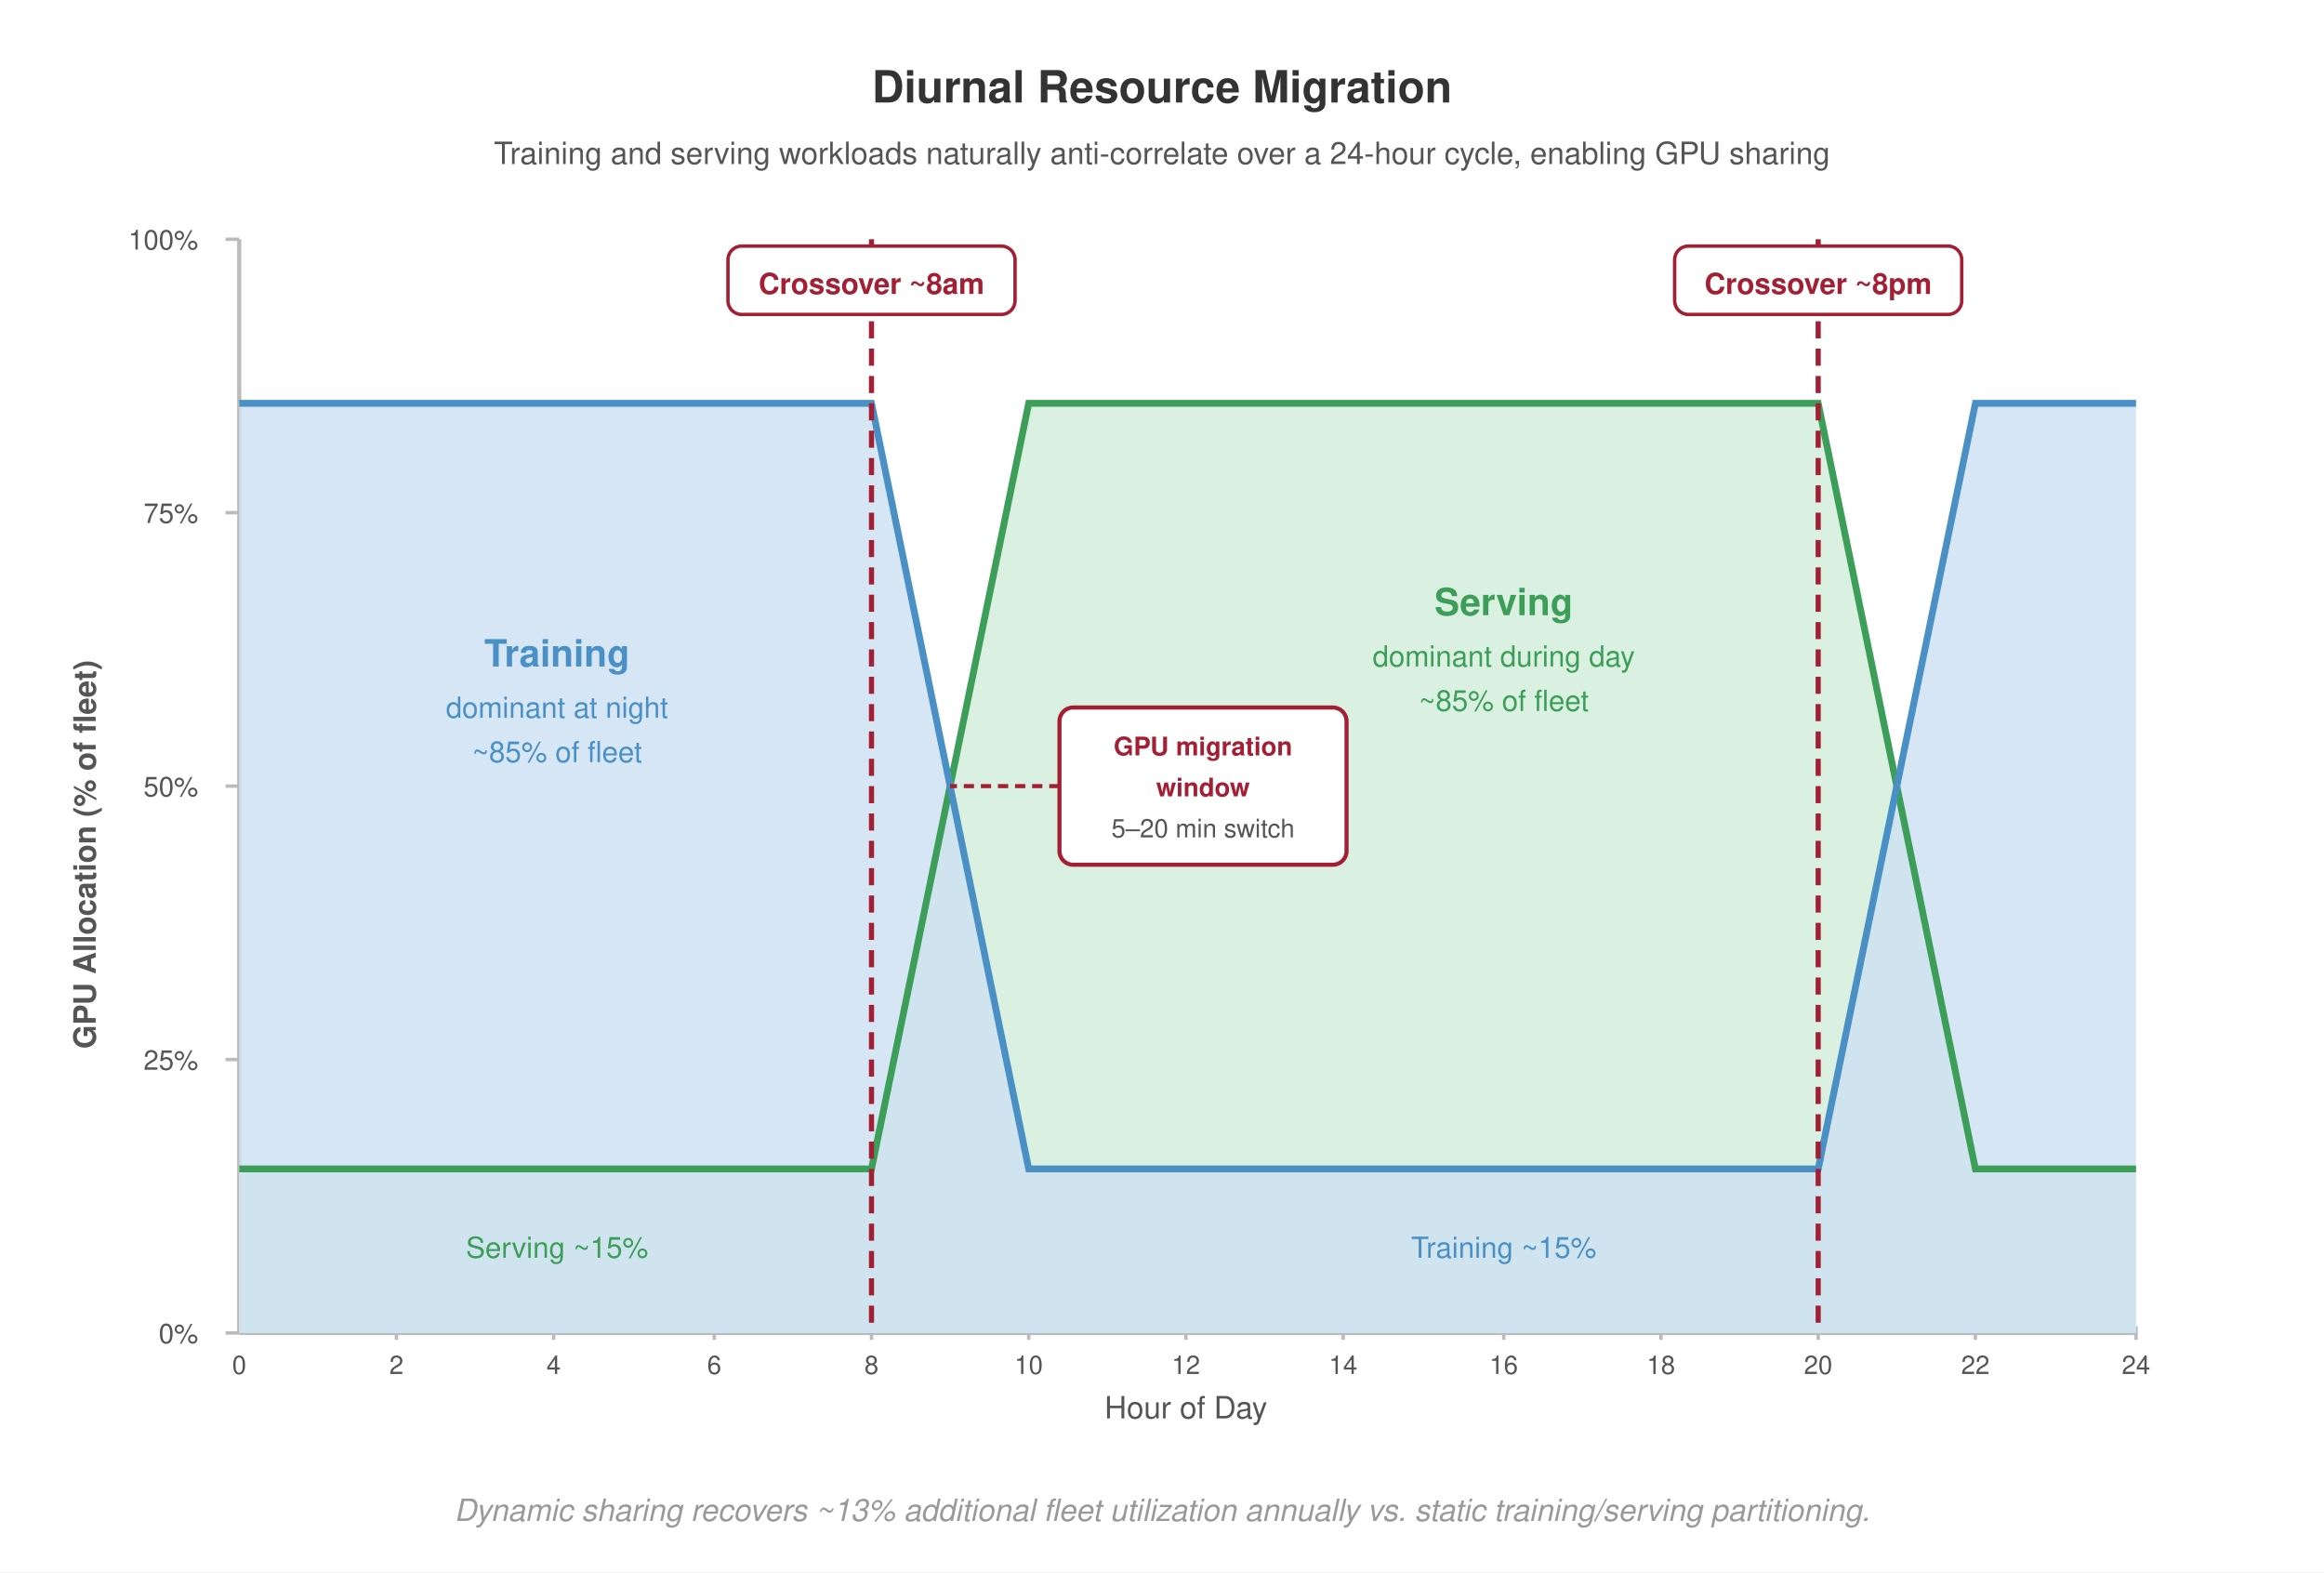
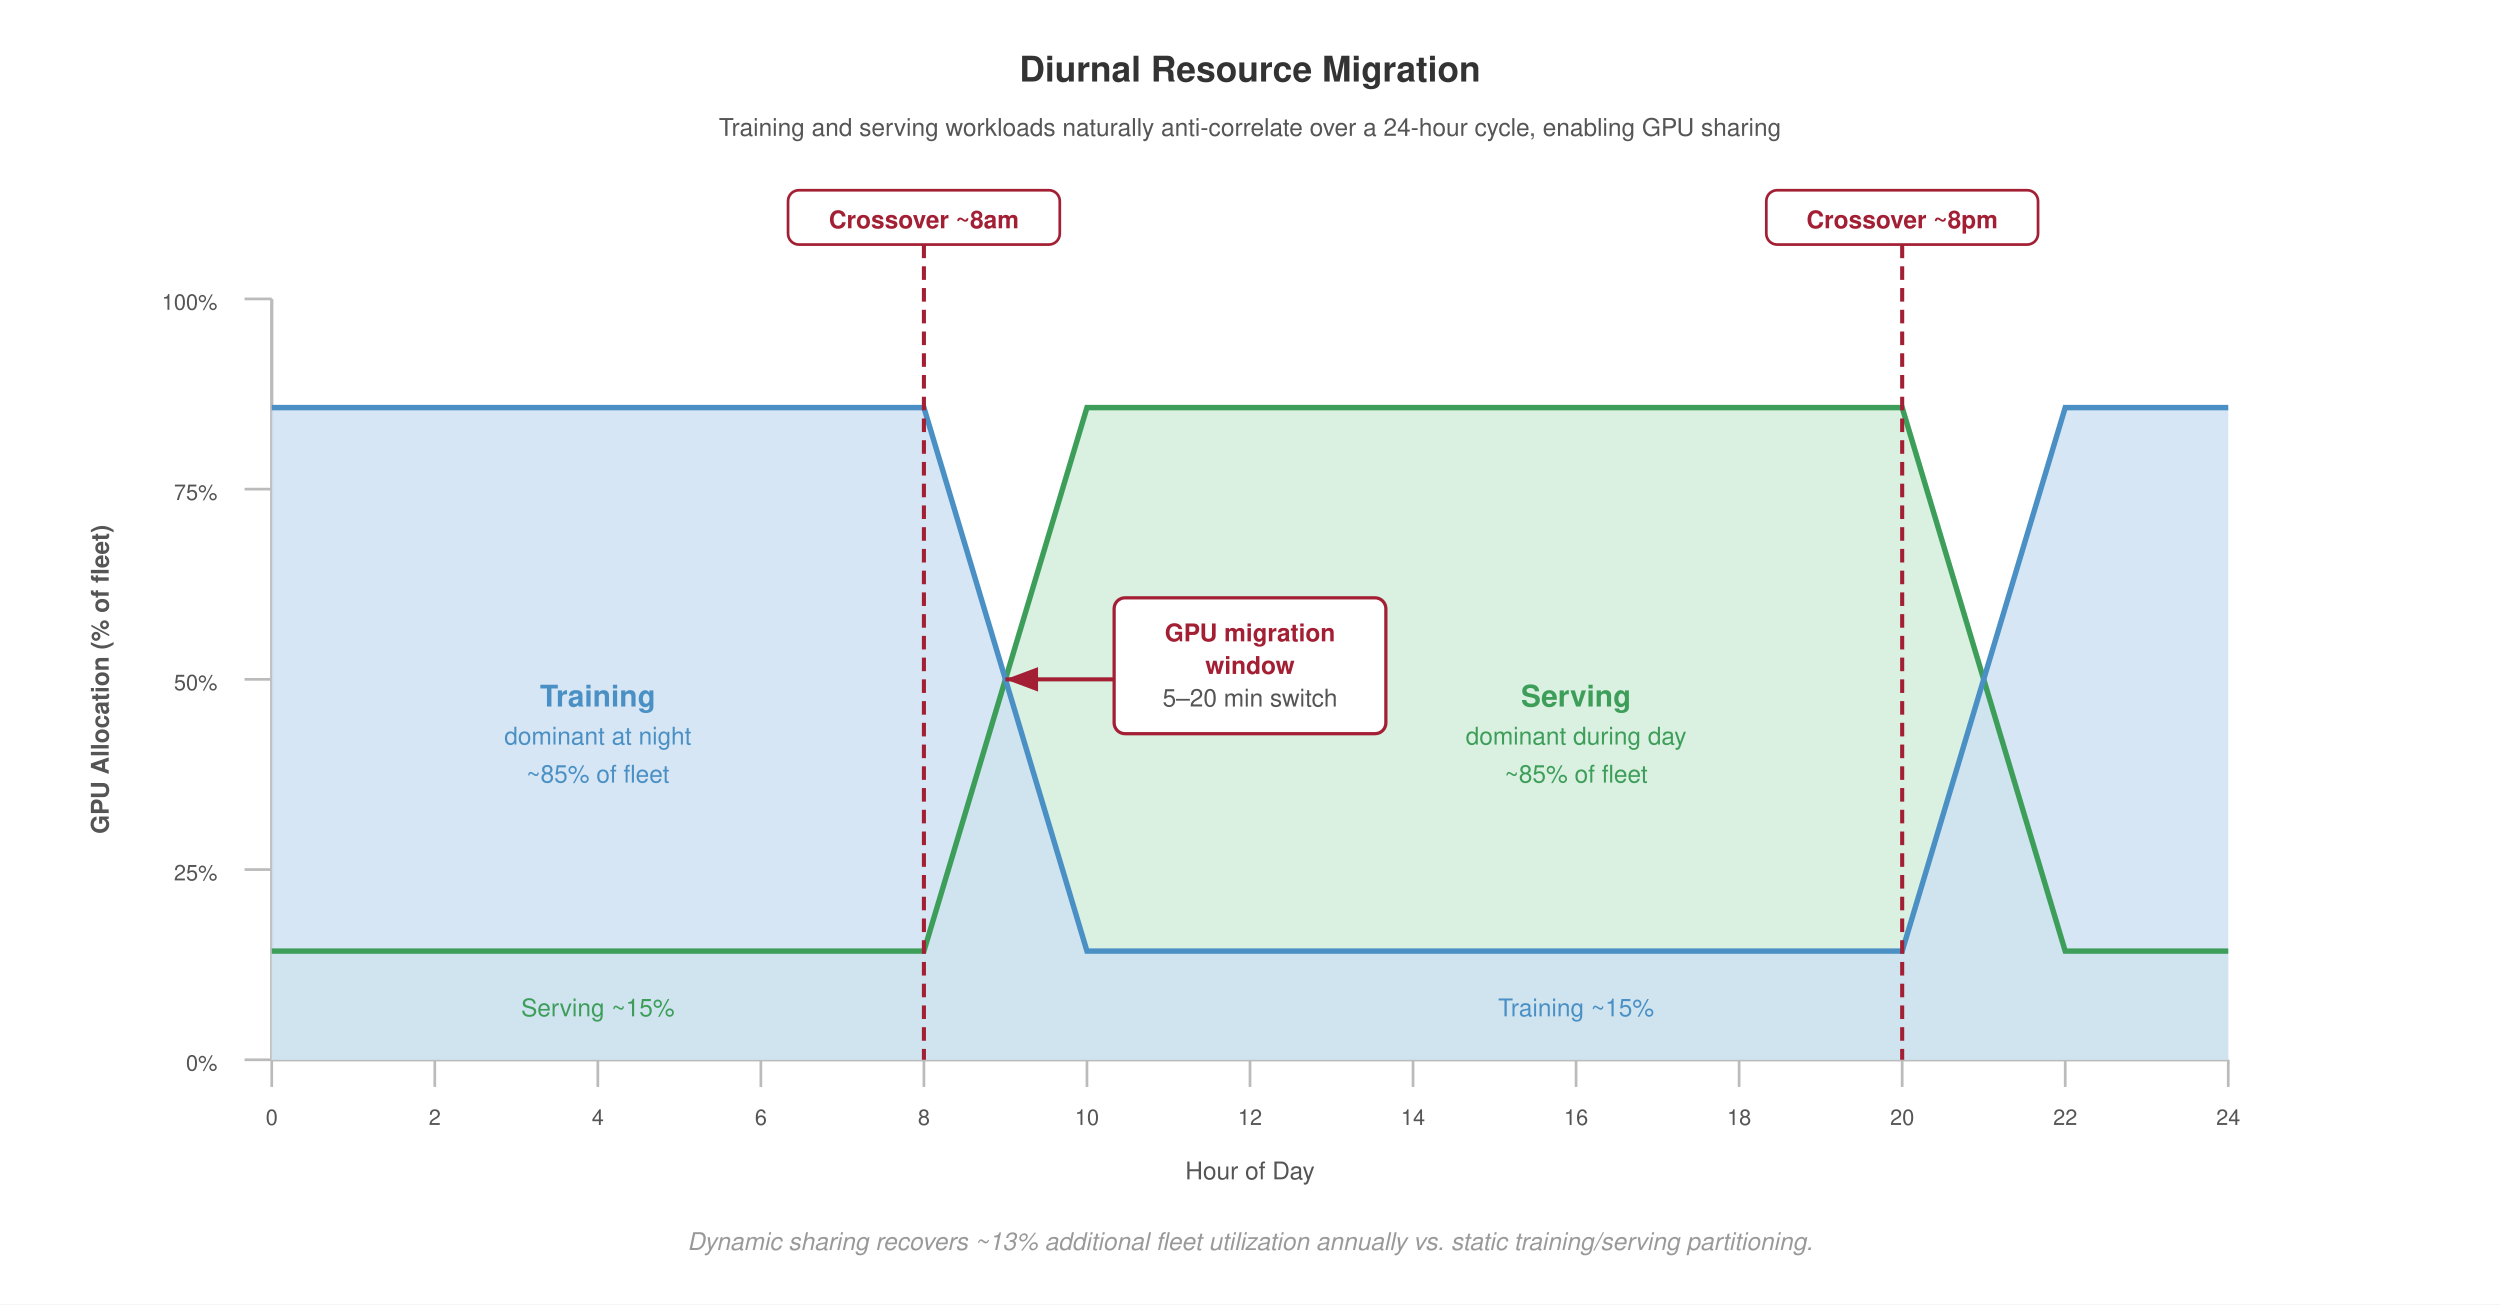
- <svg xmlns="http://www.w3.org/2000/svg" viewBox="0 0 680 460" font-family="Helvetica Neue, Helvetica, Arial, sans-serif">
-   <rect width="680" height="460" fill="#fff" />
+ <svg xmlns="http://www.w3.org/2000/svg" viewBox="0 0 920 480" font-family="Helvetica Neue, Helvetica, Arial, sans-serif">
+   <rect width="920" height="480" fill="#fff" />
  <defs>
-     <marker id="arrow" markerWidth="8" markerHeight="6" refX="7" refY="3" orient="auto">
+     <marker id="arrow" markerWidth="8" markerHeight="6" refX="8" refY="3" orient="auto">
      <path d="M0,0 L8,3 L0,6 Z" fill="#555" />
    </marker>
-     <marker id="arrow-red" markerWidth="8" markerHeight="6" refX="7" refY="3" orient="auto">
+     <marker id="arrow-red" markerWidth="8" markerHeight="6" refX="8" refY="3" orient="auto">
      <path d="M0,0 L8,3 L0,6 Z" fill="#a31f34" />
    </marker>
-     <marker id="arrow-green" markerWidth="8" markerHeight="6" refX="7" refY="3" orient="auto">
+     <marker id="arrow-green" markerWidth="8" markerHeight="6" refX="8" refY="3" orient="auto">
      <path d="M0,0 L8,3 L0,6 Z" fill="#3d9e5a" />
    </marker>
  </defs>
-   <text x="340" y="30" text-anchor="middle" font-size="13" font-weight="700" fill="#333">Diurnal Resource Migration</text>
-   <text x="340" y="48" text-anchor="middle" font-size="9" font-weight="400" fill="#555">Training and serving workloads naturally anti-correlate over a 24-hour cycle, enabling GPU sharing</text>
-   <text x="28" y="250" text-anchor="middle" font-size="9" font-weight="700" fill="#555" transform="rotate(-90,28,250)">GPU Allocation (% of fleet)</text>
-   <line x1="70" y1="390" x2="625" y2="390" stroke="#bbb" stroke-width="1.2" />
-   <line x1="70" y1="70" x2="70" y2="390" stroke="#bbb" stroke-width="1.2" />
-   <line x1="66" y1="390" x2="70" y2="390" stroke="#bbb" stroke-width="1" />
-   <text x="58" y="393" text-anchor="end" font-size="8" fill="#555">0%</text>
-   <line x1="66" y1="310" x2="70" y2="310" stroke="#bbb" stroke-width="1" />
-   <text x="58" y="313" text-anchor="end" font-size="8" fill="#555">25%</text>
-   <line x1="66" y1="230" x2="70" y2="230" stroke="#bbb" stroke-width="1" />
-   <text x="58" y="233" text-anchor="end" font-size="8" fill="#555">50%</text>
-   <line x1="66" y1="150" x2="70" y2="150" stroke="#bbb" stroke-width="1" />
-   <text x="58" y="153" text-anchor="end" font-size="8" fill="#555">75%</text>
-   <line x1="66" y1="70" x2="70" y2="70" stroke="#bbb" stroke-width="1" />
-   <text x="58" y="73" text-anchor="end" font-size="8" fill="#555">100%</text>
-   <line x1="116" y1="388" x2="116" y2="392" stroke="#bbb" stroke-width="1" />
-   <text x="116" y="402" text-anchor="middle" font-size="7.5" fill="#555">2</text>
-   <line x1="162" y1="388" x2="162" y2="392" stroke="#bbb" stroke-width="1" />
-   <text x="162" y="402" text-anchor="middle" font-size="7.5" fill="#555">4</text>
-   <line x1="209" y1="388" x2="209" y2="392" stroke="#bbb" stroke-width="1" />
-   <text x="209" y="402" text-anchor="middle" font-size="7.5" fill="#555">6</text>
-   <line x1="255" y1="388" x2="255" y2="392" stroke="#bbb" stroke-width="1" />
-   <text x="255" y="402" text-anchor="middle" font-size="7.5" fill="#555">8</text>
-   <line x1="301" y1="388" x2="301" y2="392" stroke="#bbb" stroke-width="1" />
-   <text x="301" y="402" text-anchor="middle" font-size="7.5" fill="#555">10</text>
-   <line x1="347" y1="388" x2="347" y2="392" stroke="#bbb" stroke-width="1" />
-   <text x="347" y="402" text-anchor="middle" font-size="7.5" fill="#555">12</text>
-   <line x1="393" y1="388" x2="393" y2="392" stroke="#bbb" stroke-width="1" />
-   <text x="393" y="402" text-anchor="middle" font-size="7.5" fill="#555">14</text>
-   <line x1="440" y1="388" x2="440" y2="392" stroke="#bbb" stroke-width="1" />
-   <text x="440" y="402" text-anchor="middle" font-size="7.5" fill="#555">16</text>
-   <line x1="486" y1="388" x2="486" y2="392" stroke="#bbb" stroke-width="1" />
-   <text x="486" y="402" text-anchor="middle" font-size="7.5" fill="#555">18</text>
-   <line x1="532" y1="388" x2="532" y2="392" stroke="#bbb" stroke-width="1" />
-   <text x="532" y="402" text-anchor="middle" font-size="7.5" fill="#555">20</text>
-   <line x1="578" y1="388" x2="578" y2="392" stroke="#bbb" stroke-width="1" />
-   <text x="578" y="402" text-anchor="middle" font-size="7.5" fill="#555">22</text>
-   <line x1="625" y1="388" x2="625" y2="392" stroke="#bbb" stroke-width="1" />
-   <text x="625" y="402" text-anchor="middle" font-size="7.5" fill="#555">24</text>
-   <text x="70" y="402" text-anchor="middle" font-size="7.5" fill="#555">0</text>
-   <text x="347" y="415" text-anchor="middle" font-size="9" font-weight="400" fill="#555">Hour of Day</text>
-   <polygon points="70,342 255,342 301,118 532,118 578,342 625,342 625,390 70,390" fill="#d4edda" stroke="none" opacity="0.85" />
-   <polygon points="70,118 255,118 301,342 532,342 578,118 625,118 625,390 70,390" fill="#cfe2f3" stroke="none" opacity="0.85" />
-   <polyline points="70,342 255,342 301,118 532,118 578,342 625,342" fill="none" stroke="#3d9e5a" stroke-width="2" />
-   <polyline points="70,118 255,118 301,342 532,342 578,118 625,118" fill="none" stroke="#4a90c4" stroke-width="2" />
-   <line x1="255" y1="70" x2="255" y2="390" stroke="#a31f34" stroke-width="1.5" stroke-dasharray="5,3" />
-   <rect x="213" y="72" width="84" height="20" fill="#fff" stroke="#a31f34" stroke-width="1" rx="4" />
-   <text x="255" y="86" text-anchor="middle" font-size="8.5" font-weight="700" fill="#a31f34">Crossover ~8am</text>
-   <line x1="532" y1="70" x2="532" y2="390" stroke="#a31f34" stroke-width="1.5" stroke-dasharray="5,3" />
-   <rect x="490" y="72" width="84" height="20" fill="#fff" stroke="#a31f34" stroke-width="1" rx="4" />
-   <text x="532" y="86" text-anchor="middle" font-size="8.5" font-weight="700" fill="#a31f34">Crossover ~8pm</text>
-   <rect x="310" y="207" width="84" height="46" fill="#fff" stroke="#a31f34" stroke-width="1.2" rx="4" />
-   <text x="352" y="221" text-anchor="middle" font-size="7.5" font-weight="700" fill="#a31f34">GPU migration</text>
-   <text x="352" y="233" text-anchor="middle" font-size="7.5" font-weight="700" fill="#a31f34">window</text>
-   <text x="352" y="245" text-anchor="middle" font-size="7.5" font-weight="400" fill="#555">5–20 min switch</text>
-   <line x1="310" y1="230" x2="278" y2="230" stroke="#a31f34" stroke-width="1.2" stroke-dasharray="3,2" />
-   <text x="163" y="195" text-anchor="middle" font-size="11" font-weight="700" fill="#4a90c4">Training</text>
-   <text x="163" y="210" text-anchor="middle" font-size="8.5" font-weight="400" fill="#4a90c4">dominant at night</text>
-   <text x="163" y="223" text-anchor="middle" font-size="8.5" font-weight="400" fill="#4a90c4">~85% of fleet</text>
-   <text x="440" y="180" text-anchor="middle" font-size="11" font-weight="700" fill="#3d9e5a">Serving</text>
-   <text x="440" y="195" text-anchor="middle" font-size="8.5" font-weight="400" fill="#3d9e5a">dominant during day</text>
-   <text x="440" y="208" text-anchor="middle" font-size="8.5" font-weight="400" fill="#3d9e5a">~85% of fleet</text>
-   <text x="163" y="368" text-anchor="middle" font-size="8.5" font-weight="400" fill="#3d9e5a">Serving ~15%</text>
-   <text x="440" y="368" text-anchor="middle" font-size="8.5" font-weight="400" fill="#4a90c4">Training ~15%</text>
-   <text x="340" y="445" text-anchor="middle" font-size="9" font-weight="400" fill="#999" font-style="italic">Dynamic sharing recovers ~13% additional fleet utilization annually vs. static training/serving partitioning.</text>
+   <text x="460" y="30" text-anchor="middle" font-size="13" font-weight="700" fill="#333">Diurnal Resource Migration</text>
+   <text x="460" y="50" text-anchor="middle" font-size="9" font-weight="400" fill="#555">Training and serving workloads naturally anti-correlate over a 24-hour cycle, enabling GPU sharing</text>
+   <text x="40" y="250" text-anchor="middle" font-size="9" font-weight="700" fill="#555" transform="rotate(-90,40,250)">GPU Allocation (% of fleet)</text>
+   <line x1="100" y1="390" x2="820" y2="390" stroke="#bbb" stroke-width="1.2" />
+   <line x1="100" y1="110" x2="100" y2="390" stroke="#bbb" stroke-width="1.2" />
+   <line x1="90" y1="390" x2="100" y2="390" stroke="#bbb" stroke-width="1" />
+   <text x="80" y="394" text-anchor="end" font-size="8" fill="#555">0%</text>
+   <line x1="90" y1="320" x2="100" y2="320" stroke="#bbb" stroke-width="1" />
+   <text x="80" y="324" text-anchor="end" font-size="8" fill="#555">25%</text>
+   <line x1="90" y1="250" x2="100" y2="250" stroke="#bbb" stroke-width="1" />
+   <text x="80" y="254" text-anchor="end" font-size="8" fill="#555">50%</text>
+   <line x1="90" y1="180" x2="100" y2="180" stroke="#bbb" stroke-width="1" />
+   <text x="80" y="184" text-anchor="end" font-size="8" fill="#555">75%</text>
+   <line x1="90" y1="110" x2="100" y2="110" stroke="#bbb" stroke-width="1" />
+   <text x="80" y="114" text-anchor="end" font-size="8" fill="#555">100%</text>
+   <line x1="100" y1="390" x2="100" y2="400" stroke="#bbb" stroke-width="1" />
+   <text x="100" y="414" text-anchor="middle" font-size="8" fill="#555">0</text>
+   <line x1="160" y1="390" x2="160" y2="400" stroke="#bbb" stroke-width="1" />
+   <text x="160" y="414" text-anchor="middle" font-size="8" fill="#555">2</text>
+   <line x1="220" y1="390" x2="220" y2="400" stroke="#bbb" stroke-width="1" />
+   <text x="220" y="414" text-anchor="middle" font-size="8" fill="#555">4</text>
+   <line x1="280" y1="390" x2="280" y2="400" stroke="#bbb" stroke-width="1" />
+   <text x="280" y="414" text-anchor="middle" font-size="8" fill="#555">6</text>
+   <line x1="340" y1="390" x2="340" y2="400" stroke="#bbb" stroke-width="1" />
+   <text x="340" y="414" text-anchor="middle" font-size="8" fill="#555">8</text>
+   <line x1="400" y1="390" x2="400" y2="400" stroke="#bbb" stroke-width="1" />
+   <text x="400" y="414" text-anchor="middle" font-size="8" fill="#555">10</text>
+   <line x1="460" y1="390" x2="460" y2="400" stroke="#bbb" stroke-width="1" />
+   <text x="460" y="414" text-anchor="middle" font-size="8" fill="#555">12</text>
+   <line x1="520" y1="390" x2="520" y2="400" stroke="#bbb" stroke-width="1" />
+   <text x="520" y="414" text-anchor="middle" font-size="8" fill="#555">14</text>
+   <line x1="580" y1="390" x2="580" y2="400" stroke="#bbb" stroke-width="1" />
+   <text x="580" y="414" text-anchor="middle" font-size="8" fill="#555">16</text>
+   <line x1="640" y1="390" x2="640" y2="400" stroke="#bbb" stroke-width="1" />
+   <text x="640" y="414" text-anchor="middle" font-size="8" fill="#555">18</text>
+   <line x1="700" y1="390" x2="700" y2="400" stroke="#bbb" stroke-width="1" />
+   <text x="700" y="414" text-anchor="middle" font-size="8" fill="#555">20</text>
+   <line x1="760" y1="390" x2="760" y2="400" stroke="#bbb" stroke-width="1" />
+   <text x="760" y="414" text-anchor="middle" font-size="8" fill="#555">22</text>
+   <line x1="820" y1="390" x2="820" y2="400" stroke="#bbb" stroke-width="1" />
+   <text x="820" y="414" text-anchor="middle" font-size="8" fill="#555">24</text>
+   <text x="460" y="434" text-anchor="middle" font-size="9" font-weight="400" fill="#555">Hour of Day</text>
+   <polygon points="100,350 340,350 400,150 700,150 760,350 820,350 820,390 100,390" fill="#d4edda" stroke="none" opacity="0.85" />
+   <polygon points="100,150 340,150 400,350 700,350 760,150 820,150 820,390 100,390" fill="#cfe2f3" stroke="none" opacity="0.85" />
+   <polyline points="100,350 340,350 400,150 700,150 760,350 820,350" fill="none" stroke="#3d9e5a" stroke-width="2" />
+   <polyline points="100,150 340,150 400,350 700,350 760,150 820,150" fill="none" stroke="#4a90c4" stroke-width="2" />
+   <line x1="340" y1="90" x2="340" y2="390" stroke="#a31f34" stroke-width="1.5" stroke-dasharray="5,3" />
+   <rect x="290" y="70" width="100" height="20" fill="#fff" stroke="#a31f34" stroke-width="1" rx="4" />
+   <text x="340" y="84" text-anchor="middle" font-size="9" font-weight="700" fill="#a31f34">Crossover ~8am</text>
+   <line x1="700" y1="90" x2="700" y2="390" stroke="#a31f34" stroke-width="1.5" stroke-dasharray="5,3" />
+   <rect x="650" y="70" width="100" height="20" fill="#fff" stroke="#a31f34" stroke-width="1" rx="4" />
+   <text x="700" y="84" text-anchor="middle" font-size="9" font-weight="700" fill="#a31f34">Crossover ~8pm</text>
+   <rect x="410" y="220" width="100" height="50" fill="#fff" stroke="#a31f34" stroke-width="1.2" rx="4" />
+   <text x="460" y="236" text-anchor="middle" font-size="9" font-weight="700" fill="#a31f34">GPU migration</text>
+   <text x="460" y="248" text-anchor="middle" font-size="9" font-weight="700" fill="#a31f34">window</text>
+   <text x="460" y="260" text-anchor="middle" font-size="9" font-weight="400" fill="#555">5–20 min switch</text>
+   <line x1="410" y1="250" x2="370" y2="250" stroke="#a31f34" stroke-width="1.5" marker-end="url(#arrow-red)" />
+   <text x="220" y="260" text-anchor="middle" font-size="11" font-weight="700" fill="#4a90c4">Training</text>
+   <text x="220" y="274" text-anchor="middle" font-size="9" font-weight="400" fill="#4a90c4">dominant at night</text>
+   <text x="220" y="288" text-anchor="middle" font-size="9" font-weight="400" fill="#4a90c4">~85% of fleet</text>
+   <text x="580" y="260" text-anchor="middle" font-size="11" font-weight="700" fill="#3d9e5a">Serving</text>
+   <text x="580" y="274" text-anchor="middle" font-size="9" font-weight="400" fill="#3d9e5a">dominant during day</text>
+   <text x="580" y="288" text-anchor="middle" font-size="9" font-weight="400" fill="#3d9e5a">~85% of fleet</text>
+   <text x="220" y="374" text-anchor="middle" font-size="9" font-weight="400" fill="#3d9e5a">Serving ~15%</text>
+   <text x="580" y="374" text-anchor="middle" font-size="9" font-weight="400" fill="#4a90c4">Training ~15%</text>
+   <text x="460" y="460" text-anchor="middle" font-size="9" font-weight="400" fill="#999" font-style="italic">Dynamic sharing recovers ~13% additional fleet utilization annually vs. static training/serving partitioning.</text>
</svg>
